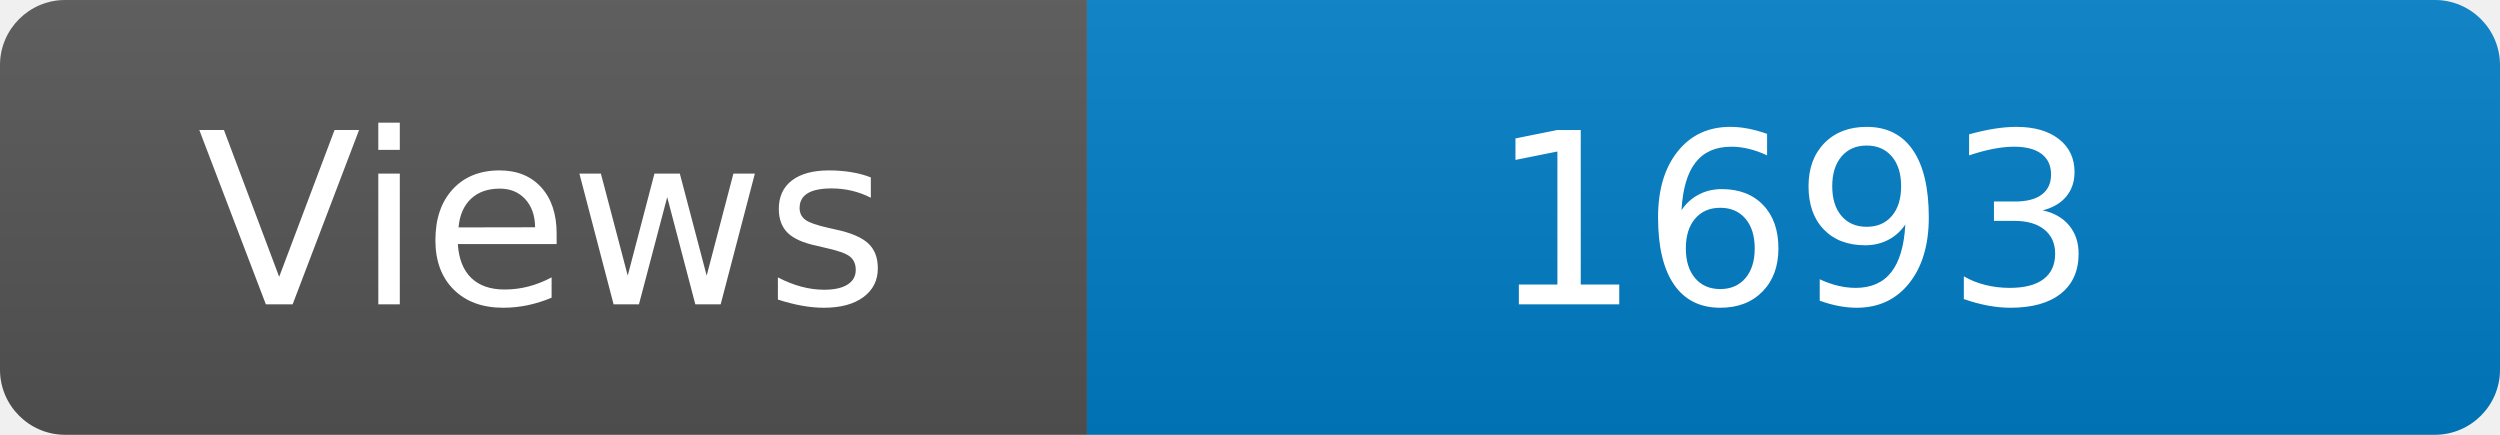
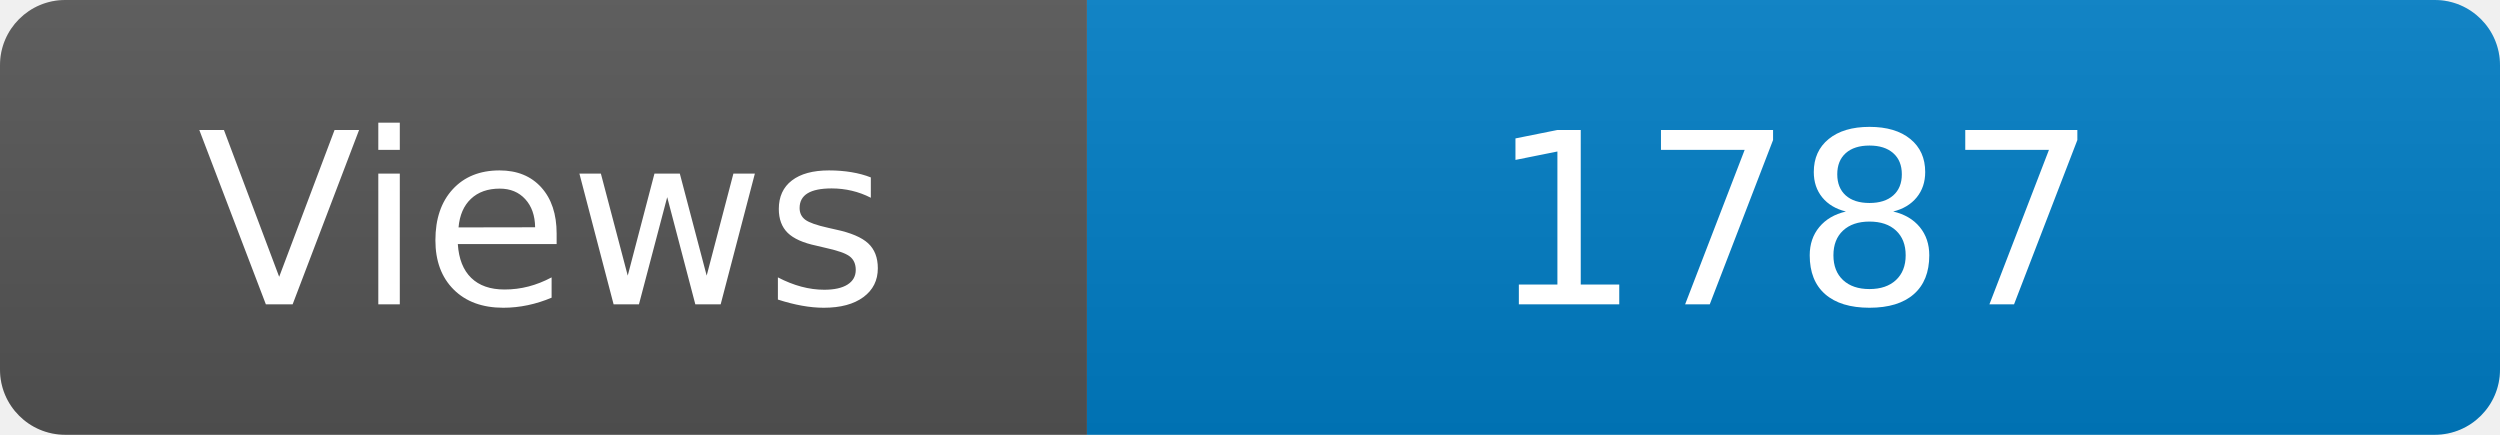
<svg xmlns="http://www.w3.org/2000/svg" width="115" height="20" role="img" aria-label="Maintained?: yes">
  <linearGradient id="s" x2="0" y2="100%">
    <stop offset="0" stop-color="#bbb" stop-opacity=".1" />
    <stop offset="1" stop-opacity=".1" />
  </linearGradient>
  <clipPath id="r">
    <rect width="115" height="20" rx="3" fill="#fff" />
  </clipPath>
  <g clip-path="url(#r)">
    <rect width="50" height="20" fill="#555" />
    <rect x="50" width="160" height="20" fill="#007ec6" />
    <rect width="115" height="20" fill="url(#s)" />
  </g>
  <g fill="#fff" text-anchor="middle" font-family="Verdana,Geneva,DejaVu Sans,sans-serif" font-size="110">
    <text x="250" y="140" transform="scale(.1)" fill="#fff">Views</text>
-     <text x="825" y="140" transform="scale(.1)" fill="#fff">1693</text>
+     <text x="825" y="140" transform="scale(.1)" fill="#fff">1787</text>
  </g>
</svg>
